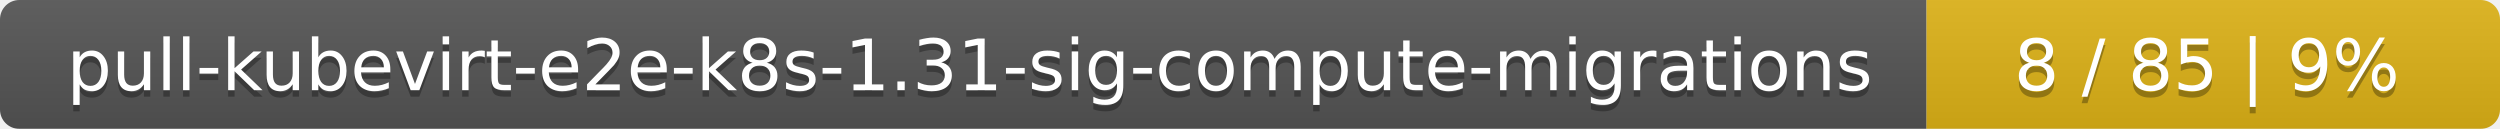
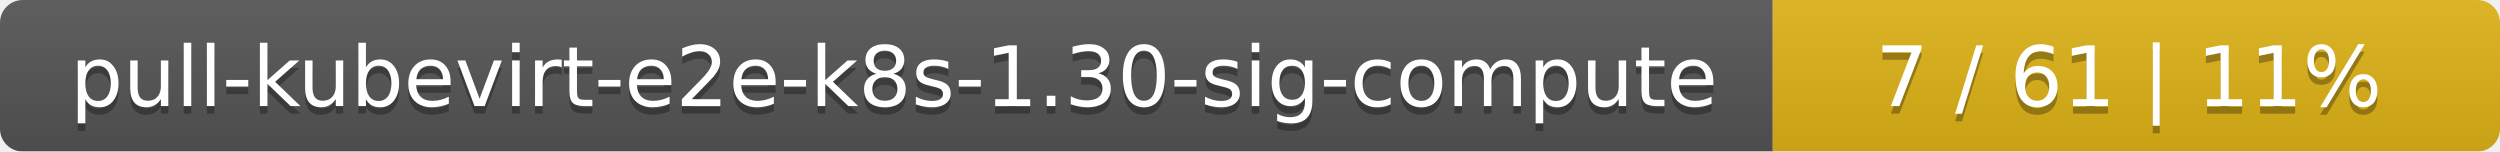
- <svg xmlns="http://www.w3.org/2000/svg" width="388" height="20">
+ <svg xmlns="http://www.w3.org/2000/svg" width="330" height="20">
  <linearGradient id="smooth" x2="0" y2="100%">
    <stop offset="0" stop-color="#bbb" stop-opacity=".1" />
    <stop offset="1" stop-opacity=".1" />
  </linearGradient>
  <mask id="round">
-     <rect width="388" height="20" rx="3" fill="#fff" />
+     <rect width="330" height="20" rx="3" fill="#fff" />
  </mask>
  <g mask="url(#round)">
-     <rect width="299" height="20" fill="#555" />
-     <rect x="299" width="89" height="20" fill="#dfb317" />
-     <rect width="388" height="20" fill="url(#smooth)" />
+     <rect width="234" height="20" fill="#555" />
+     <rect x="234" width="96" height="20" fill="#dfb317" />
+     <rect width="330" height="20" fill="url(#smooth)" />
  </g>
  <g fill="#fff" text-anchor="middle" font-family="DejaVu Sans,Verdana,Geneva,sans-serif" font-size="11">
-     <text x="150.5" y="15" fill="#010101" fill-opacity=".3">pull-kubevirt-e2e-k8s-1.31-sig-compute-migrations</text>
-     <text x="150.5" y="14">pull-kubevirt-e2e-k8s-1.31-sig-compute-migrations</text>
-     <text x="342.5" y="15" fill="#010101" fill-opacity=".3">8 / 85    |    9%</text>
-     <text x="342.5" y="14">8 / 85    |    9%</text>
+     <text x="118" y="15" fill="#010101" fill-opacity=".3">pull-kubevirt-e2e-k8s-1.30-sig-compute</text>
+     <text x="118" y="14">pull-kubevirt-e2e-k8s-1.30-sig-compute</text>
+     <text x="281" y="15" fill="#010101" fill-opacity=".3">7 / 61    |    11%</text>
+     <text x="281" y="14">7 / 61    |    11%</text>
  </g>
</svg>
